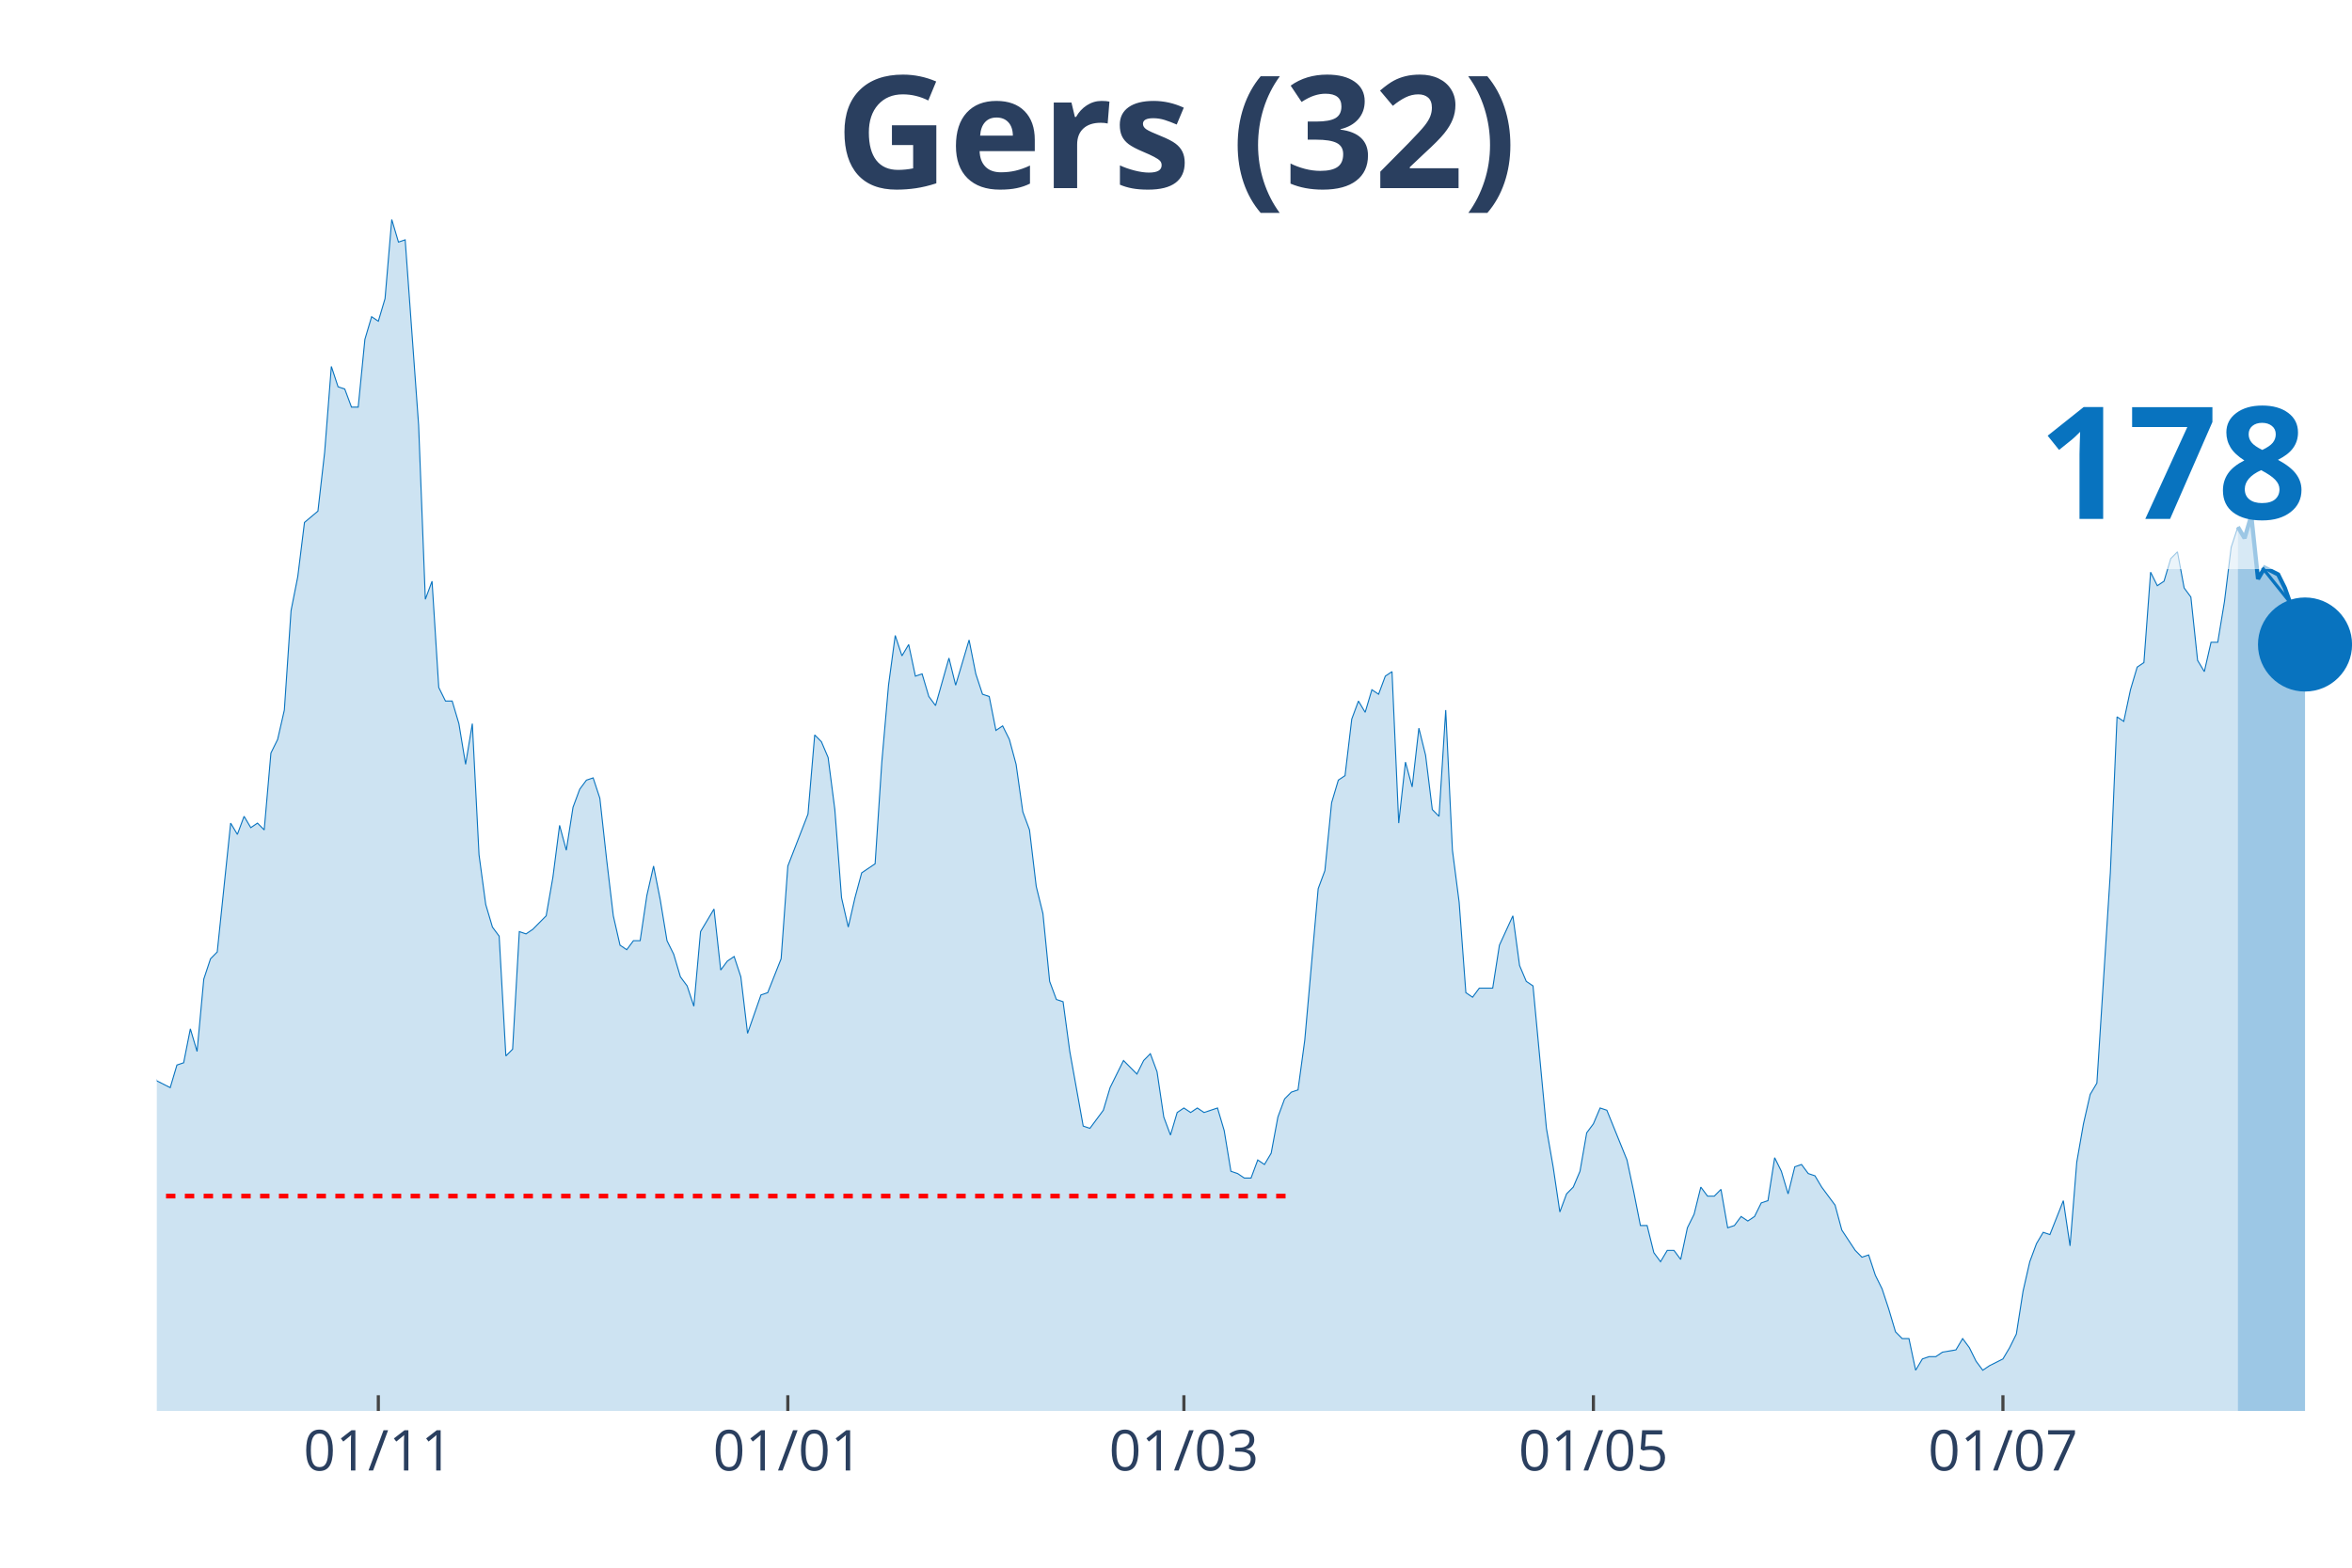
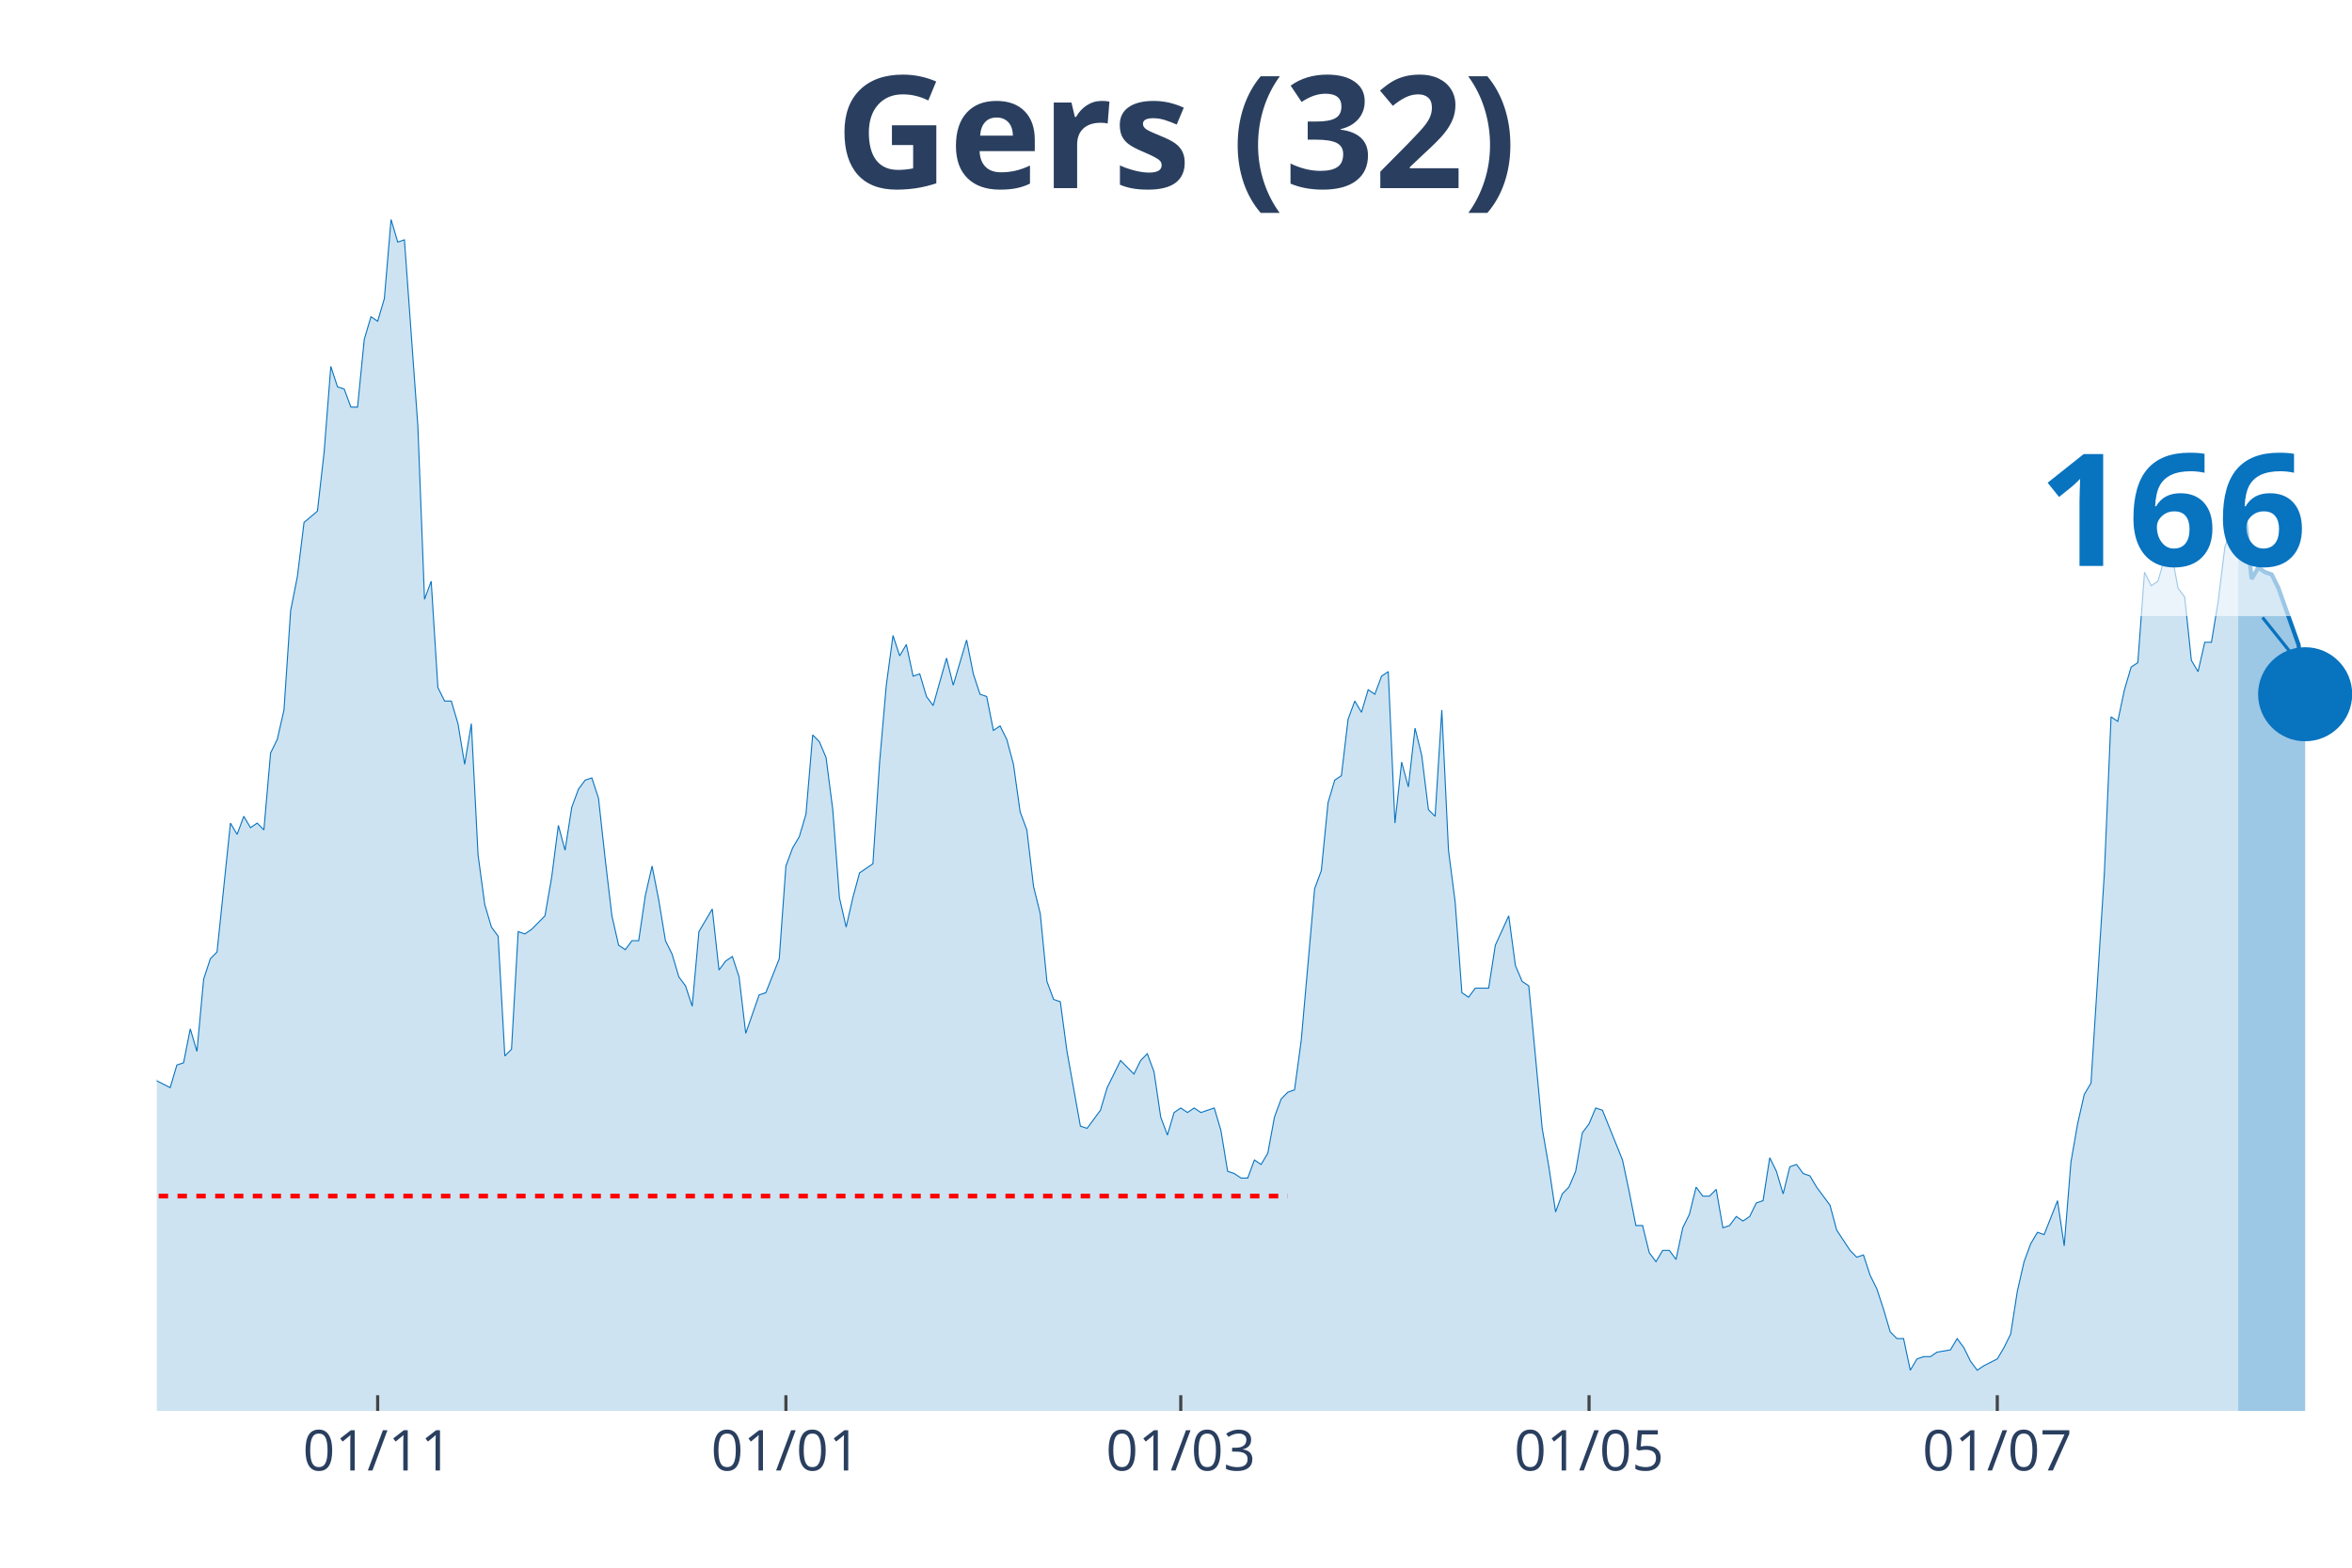
<svg xmlns="http://www.w3.org/2000/svg" class="main-svg" width="1125" height="750" style="" viewBox="0 0 750 500">
  <rect x="0" y="0" width="750" height="500" style="fill: rgb(0, 0, 0); fill-opacity: 0;" />
-   <defs id="defs-9c7eab">
+   <defs id="defs-bfd095">
    <g class="clips">
-       <clipPath id="clip9c7eabxyplot" class="plotclip">
+       <clipPath id="clipbfd095xyplot" class="plotclip">
        <rect width="700" height="380" />
      </clipPath>
-       <clipPath class="axesclip" id="clip9c7eabx">
+       <clipPath class="axesclip" id="clipbfd095x">
        <rect x="50" y="0" width="700" height="500" />
      </clipPath>
-       <clipPath class="axesclip" id="clip9c7eaby">
+       <clipPath class="axesclip" id="clipbfd095y">
        <rect x="0" y="70" width="750" height="380" />
      </clipPath>
-       <clipPath class="axesclip" id="clip9c7eabxy">
+       <clipPath class="axesclip" id="clipbfd095xy">
        <rect x="50" y="70" width="700" height="380" />
      </clipPath>
    </g>
    <g class="gradients" />
  </defs>
  <g class="bglayer">
    <rect class="bg" x="50" y="70" width="700" height="380" style="fill: rgb(0, 0, 0); fill-opacity: 0; stroke-width: 0;" />
  </g>
  <g class="layer-below">
    <g class="imagelayer" />
    <g class="shapelayer" />
  </g>
  <g class="cartesianlayer">
    <g class="subplot xy">
      <g class="layer-subplot">
        <g class="shapelayer" />
        <g class="imagelayer" />
      </g>
      <g class="gridlayer">
        <g class="x">
-           <path class="xgrid crisp" transform="translate(120.64,0)" d="M0,70v380" style="stroke: rgb(255, 255, 255); stroke-opacity: 1; stroke-width: 1px;" />
-           <path class="xgrid crisp" transform="translate(251.22,0)" d="M0,70v380" style="stroke: rgb(255, 255, 255); stroke-opacity: 1; stroke-width: 1px;" />
-           <path class="xgrid crisp" transform="translate(377.52,0)" d="M0,70v380" style="stroke: rgb(255, 255, 255); stroke-opacity: 1; stroke-width: 1px;" />
-           <path class="xgrid crisp" transform="translate(508.1,0)" d="M0,70v380" style="stroke: rgb(255, 255, 255); stroke-opacity: 1; stroke-width: 1px;" />
-           <path class="xgrid crisp" transform="translate(638.69,0)" d="M0,70v380" style="stroke: rgb(255, 255, 255); stroke-opacity: 1; stroke-width: 1px;" />
+           <path class="xgrid crisp" transform="translate(120.43,0)" d="M0,70v380" style="stroke: rgb(255, 255, 255); stroke-opacity: 1; stroke-width: 1px;" />
+           <path class="xgrid crisp" transform="translate(250.61,0)" d="M0,70v380" style="stroke: rgb(255, 255, 255); stroke-opacity: 1; stroke-width: 1px;" />
+           <path class="xgrid crisp" transform="translate(376.52,0)" d="M0,70v380" style="stroke: rgb(255, 255, 255); stroke-opacity: 1; stroke-width: 1px;" />
+           <path class="xgrid crisp" transform="translate(506.71,0)" d="M0,70v380" style="stroke: rgb(255, 255, 255); stroke-opacity: 1; stroke-width: 1px;" />
+           <path class="xgrid crisp" transform="translate(636.89,0)" d="M0,70v380" style="stroke: rgb(255, 255, 255); stroke-opacity: 1; stroke-width: 1px;" />
        </g>
        <g class="y" />
      </g>
      <g class="zerolinelayer" />
      <path class="xlines-below" />
      <path class="ylines-below" />
      <g class="overlines-below" />
      <g class="xaxislayer-below" />
      <g class="yaxislayer-below" />
      <g class="overaxes-below" />
-       <g class="plot" transform="translate(50, 70)" clip-path="url('#clip9c7eabxyplot')">
+       <g class="plot" transform="translate(50, 70)" clip-path="url('#clipbfd095xyplot')">
        <g class="scatterlayer mlayer">
-           <g class="trace scatter tracee1e04a" style="stroke-miterlimit: 2;">
+           <g class="trace scatter trace8ff3d2" style="stroke-miterlimit: 2;">
            <g class="fills">
              <g>
-                 <path class="js-fill" d="M663.61,380L-291.13,380L-291.13,351.16L-286.85,352.6L-284.71,353.32L-280.43,354.76L-278.29,369.18L-276.15,374.23L-274.01,372.07L-271.87,369.18L-269.72,362.69L-267.58,363.42L-265.44,364.14L-259.02,369.91L-256.88,372.07L-254.74,378.56L-252.6,377.84L-250.46,377.84L-229.05,378.56L-226.91,380L-160.55,378.56L-158.41,376.39L-154.13,374.23L-151.99,374.23L-147.71,375.67L-145.57,375.67L-143.43,377.12L-141.28,375.67L-134.86,373.51L-132.72,372.79L-128.44,372.79L-126.3,376.39L-115.6,377.12L-113.46,372.07L-107.03,365.58L-104.89,364.14L-100.61,362.69L-98.47,367.02L-92.05,355.48L-89.91,353.32L-85.63,351.88L-83.49,347.55L-81.35,351.16L-79.2,348.99L-77.06,349.72L-74.92,325.2L-68.5,322.31L-66.36,316.55L-64.22,317.27L-62.08,308.61L-59.94,324.48L-57.8,325.2L-55.66,324.48L-53.52,310.78L-51.38,297.8L-49.24,276.17L-44.95,257.42L-42.81,255.98L-40.67,255.26L-38.53,251.65L-36.39,255.26L-34.25,227.13L-32.11,224.25L-29.97,224.25L-27.83,224.97L-25.69,224.25L-23.55,207.67L-21.41,209.83L-19.27,255.26L-17.13,255.98L-14.98,256.7L-12.84,255.26L-10.7,256.7L-8.56,275.45L-6.42,278.33L-4.28,271.84L-2.14,266.79L0,274.72L4.28,276.89L6.42,269.68L8.56,268.96L10.7,258.14L12.84,265.35L14.98,242.28L17.13,235.79L19.27,233.62L23.55,192.52L25.69,196.13L27.83,190.36L29.97,193.97L32.11,192.52L34.25,194.69L36.39,170.17L38.53,165.84L40.67,156.47L42.81,124.74L44.95,113.93L47.09,96.62L51.38,93.02L53.52,74.27L55.66,46.87L57.8,53.36L59.94,54.08L62.08,59.85L64.22,59.85L66.36,38.22L68.5,31.01L70.64,32.45L72.78,25.24L74.92,0L77.06,7.21L79.2,6.49L83.49,65.62L85.63,121.14L87.77,115.37L89.91,149.26L92.05,153.59L94.19,153.59L96.33,160.8L98.47,173.78L100.61,160.8L102.75,202.62L104.89,218.48L107.03,225.69L109.17,228.58L111.31,266.79L113.46,264.63L115.6,227.13L117.74,227.86L119.88,226.41L124.16,222.09L126.3,209.83L128.44,193.24L130.58,201.18L132.72,187.48L134.86,181.71L137,178.82L139.14,178.1L141.28,184.59L143.43,204.06L145.57,222.09L147.71,231.46L149.85,232.9L151.99,230.02L154.13,230.02L156.27,215.6L158.41,206.22L160.55,217.04L162.69,230.02L164.83,234.35L166.97,241.56L169.11,244.44L171.25,250.93L173.39,227.13L177.68,219.92L179.82,239.39L181.96,236.51L184.1,235.07L186.24,241.56L188.38,259.58L192.66,247.32L194.8,246.6L199.08,235.79L201.22,206.22L207.65,189.64L209.79,164.4L211.93,166.57L214.07,171.61L216.21,188.2L218.35,216.32L220.49,225.69L222.63,216.32L224.77,208.39L226.91,206.94L229.05,205.5L231.19,173.06L233.33,148.54L235.47,132.68L237.61,139.17L239.76,135.56L241.9,145.65L244.04,144.93L246.18,152.14L248.32,155.03L252.6,139.89L254.74,148.54L259.02,134.12L261.16,144.93L263.3,151.42L265.44,152.14L267.58,162.96L269.72,161.52L271.87,165.84L274.01,173.78L276.15,188.92L278.29,194.69L280.43,212.71L282.57,221.37L284.71,243L286.85,248.77L288.99,249.49L291.13,265.35L295.41,289.15L297.55,289.87L301.83,284.1L303.98,276.89L308.26,268.24L310.4,270.4L312.54,272.56L314.68,268.24L316.82,266.07L318.96,271.84L321.1,286.26L323.24,292.03L325.38,284.82L327.52,283.38L329.66,284.82L331.8,283.38L333.94,284.82L336.09,284.1L338.23,283.38L340.37,290.59L342.51,303.57L344.65,304.29L346.79,305.73L348.93,305.73L351.07,299.96L353.21,301.4L355.35,297.8L357.49,286.26L359.63,280.49L361.77,278.33L363.91,277.61L366.06,261.75L370.34,213.43L372.48,207.67L374.62,186.03L376.76,178.82L378.9,177.38L381.04,159.35L383.18,153.59L385.32,157.19L387.46,149.98L389.6,151.42L391.74,145.65L393.88,144.21L396.02,192.52L398.17,173.06L400.31,180.99L402.45,162.24L404.59,170.89L406.73,188.2L408.87,190.36L411.01,156.47L413.15,201.18L415.29,217.76L417.43,246.6L419.57,248.05L421.71,245.16L423.85,245.16L425.99,245.16L428.13,231.46L432.42,222.09L434.56,237.95L436.7,243L438.84,244.44L443.12,289.87L445.26,302.13L447.4,316.55L449.54,310.78L451.68,308.61L453.82,303.57L455.96,291.31L458.1,288.43L460.24,283.38L462.39,284.1L468.81,299.96L470.95,310.06L473.09,320.87L475.23,320.87L477.37,329.53L479.51,332.41L481.65,328.8L483.79,328.8L485.93,331.69L488.07,321.59L490.21,317.27L492.35,308.61L494.5,311.5L496.64,311.5L498.78,309.34L500.92,321.59L503.06,320.87L505.2,317.99L507.34,319.43L509.48,317.99L511.62,313.66L513.76,312.94L515.9,299.24L518.04,303.57L520.18,310.78L522.32,302.13L524.46,301.4L526.61,304.29L528.75,305.01L530.89,308.61L535.17,314.38L537.31,322.31L541.59,328.8L543.73,330.97L545.87,330.25L548.01,336.74L550.15,341.06L552.29,347.55L554.43,354.76L556.57,356.93L558.72,356.93L560.86,367.02L563,363.42L565.14,362.69L567.28,362.69L569.42,361.25L573.7,360.53L575.84,356.93L577.98,359.81L580.12,364.14L582.26,367.02L584.4,365.58L588.69,363.42L590.83,359.81L592.97,355.48L595.11,341.78L597.25,332.41L599.39,326.64L601.53,323.04L603.67,323.76L607.95,312.94L610.09,327.36L612.23,300.68L614.37,288.43L616.51,279.05L618.65,275.45L622.94,208.39L625.08,158.63L627.22,160.08L629.36,149.98L631.5,142.77L633.64,141.33L635.78,112.49L637.92,116.81L640.06,115.37L642.2,108.16L644.34,106L646.48,117.53L648.62,120.42L650.76,140.61L652.91,144.21L655.05,134.84L657.19,134.84L659.33,121.86L661.47,104.55L663.61,98.06" style="fill: rgb(8, 115, 191); fill-opacity: 0.2; stroke-width: 0;" />
+                 <path class="js-fill" d="M663.72,380L-290.24,380L-290.24,351.16L-285.98,352.6L-283.84,353.32L-279.57,354.76L-277.44,369.18L-275.3,374.23L-273.17,372.07L-271.04,369.18L-268.9,362.69L-266.77,363.42L-264.63,364.14L-258.23,369.91L-256.1,372.07L-253.96,378.56L-251.83,377.84L-249.7,377.84L-228.35,378.56L-226.22,380L-160.06,378.56L-157.93,376.39L-153.66,374.23L-151.52,374.23L-147.26,375.67L-145.12,375.67L-142.99,377.12L-140.85,375.67L-134.45,373.51L-132.32,372.79L-128.05,372.79L-125.91,376.39L-115.24,377.12L-113.11,372.07L-106.71,365.58L-104.57,364.14L-100.3,362.69L-98.17,367.02L-91.77,355.48L-89.63,353.32L-85.37,351.88L-83.23,347.55L-81.1,351.16L-78.96,348.99L-76.83,349.72L-74.7,325.2L-68.29,322.31L-66.16,316.55L-64.02,317.27L-61.89,308.61L-59.76,324.48L-57.62,325.2L-55.49,324.48L-53.35,310.78L-51.22,297.8L-49.09,276.17L-44.82,257.42L-42.68,255.98L-40.55,255.26L-38.41,251.65L-36.28,255.26L-34.15,227.13L-32.01,224.25L-29.88,224.25L-27.74,224.97L-25.61,224.25L-23.48,207.67L-21.34,209.83L-19.21,255.26L-17.07,255.98L-14.94,256.7L-12.8,255.26L-10.67,256.7L-8.54,275.45L-6.4,278.33L-4.27,271.84L-2.13,266.79L0,274.72L4.27,276.89L6.4,269.68L8.54,268.96L10.67,258.14L12.8,265.35L14.94,242.28L17.07,235.79L19.21,233.62L23.48,192.52L25.61,196.13L27.74,190.36L29.88,193.97L32.01,192.52L34.15,194.69L36.28,170.17L38.41,165.84L40.55,156.47L42.68,124.74L44.82,113.93L46.95,96.62L51.22,93.02L53.35,74.27L55.49,46.87L57.62,53.36L59.76,54.08L61.89,59.85L64.02,59.85L66.16,38.22L68.29,31.01L70.43,32.45L72.56,25.24L74.7,0L76.83,7.21L78.96,6.49L83.23,65.62L85.37,121.14L87.5,115.37L89.63,149.26L91.77,153.59L93.9,153.59L96.04,160.8L98.17,173.78L100.3,160.8L102.44,202.62L104.57,218.48L106.71,225.69L108.84,228.58L110.98,266.79L113.11,264.63L115.24,227.13L117.38,227.86L119.51,226.41L123.78,222.09L125.91,209.83L128.05,193.24L130.18,201.18L132.32,187.48L134.45,181.71L136.59,178.82L138.72,178.1L140.85,184.59L142.99,204.06L145.12,222.09L147.26,231.46L149.39,232.9L151.52,230.02L153.66,230.02L155.79,215.6L157.93,206.22L160.06,217.04L162.2,230.02L164.33,234.35L166.46,241.56L168.6,244.44L170.73,250.93L172.87,227.13L177.13,219.92L179.27,239.39L181.4,236.51L183.54,235.07L185.67,241.56L187.8,259.58L192.07,247.32L194.21,246.6L198.48,235.79L200.61,206.22L202.74,200.46L204.88,196.85L207.01,189.64L209.15,164.4L211.28,166.57L213.41,171.61L215.55,188.2L217.68,216.32L219.82,225.69L221.95,216.32L224.09,208.39L226.22,206.94L228.35,205.5L230.49,173.06L232.62,148.54L234.76,132.68L236.89,139.17L239.02,135.56L241.16,145.65L243.29,144.93L245.43,152.14L247.56,155.03L251.83,139.89L253.96,148.54L258.23,134.12L260.37,144.93L262.5,151.42L264.63,152.14L266.77,162.96L268.9,161.52L271.04,165.84L273.17,173.78L275.3,188.92L277.44,194.69L279.57,212.71L281.71,221.37L283.84,243L285.98,248.77L288.11,249.49L290.24,265.35L294.51,289.15L296.65,289.87L300.91,284.1L303.05,276.89L307.32,268.24L309.45,270.4L311.59,272.56L313.72,268.24L315.85,266.07L317.99,271.84L320.12,286.26L322.26,292.03L324.39,284.82L326.52,283.38L328.66,284.82L330.79,283.38L332.93,284.82L335.06,284.1L337.2,283.38L339.33,290.59L341.46,303.57L343.6,304.29L345.73,305.73L347.87,305.73L350,299.96L352.13,301.4L354.27,297.8L356.4,286.26L358.54,280.49L360.67,278.33L362.8,277.61L364.94,261.75L369.21,213.43L371.34,207.67L373.48,186.03L375.61,178.82L377.74,177.38L379.88,159.35L382.01,153.59L384.15,157.19L386.28,149.98L388.41,151.42L390.55,145.65L392.68,144.21L394.82,192.52L396.95,173.06L399.09,180.99L401.22,162.24L403.35,170.89L405.49,188.2L407.62,190.36L409.76,156.47L411.89,201.18L414.02,217.76L416.16,246.6L418.29,248.05L420.43,245.16L422.56,245.16L424.7,245.16L426.83,231.46L431.1,222.09L433.23,237.95L435.37,243L437.5,244.44L441.77,289.87L443.9,302.13L446.04,316.55L448.17,310.78L450.3,308.61L452.44,303.57L454.57,291.31L456.71,288.43L458.84,283.38L460.98,284.1L467.38,299.96L469.51,310.06L471.65,320.87L473.78,320.87L475.91,329.53L478.05,332.41L480.18,328.8L482.32,328.8L484.45,331.69L486.59,321.59L488.72,317.27L490.85,308.61L492.99,311.5L495.12,311.5L497.26,309.34L499.39,321.59L501.52,320.87L503.66,317.99L505.79,319.43L507.93,317.99L510.06,313.66L512.2,312.94L514.33,299.24L516.46,303.57L518.6,310.78L520.73,302.13L522.87,301.4L525,304.29L527.13,305.01L529.27,308.61L533.54,314.38L535.67,322.31L539.94,328.8L542.07,330.97L544.21,330.25L546.34,336.74L548.48,341.06L550.61,347.55L552.74,354.76L554.88,356.93L557.01,356.93L559.15,367.02L561.28,363.42L563.41,362.69L565.55,362.69L567.68,361.25L571.95,360.53L574.09,356.93L576.22,359.81L578.35,364.14L580.49,367.02L582.62,365.58L586.89,363.42L589.02,359.81L591.16,355.48L593.29,341.78L595.43,332.41L597.56,326.64L599.7,323.04L601.83,323.76L606.1,312.94L608.23,327.36L610.37,300.68L612.5,288.43L614.63,279.05L616.77,275.45L621.04,208.39L623.17,158.63L625.3,160.08L627.44,149.98L629.57,142.77L631.71,141.33L633.84,112.49L635.98,116.81L638.11,115.37L640.24,108.16L642.38,106L644.51,117.53L646.65,120.42L648.78,140.61L650.91,144.21L653.05,134.84L655.18,134.84L657.32,121.86L659.45,104.55L661.59,98.06L663.72,101.67" style="fill: rgb(8, 115, 191); fill-opacity: 0.2; stroke-width: 0;" />
              </g>
            </g>
            <g class="errorbars" />
            <g class="lines">
-               <path class="js-line" d="M-291.13,351.16L-286.85,352.6L-284.71,353.32L-280.43,354.76L-278.29,369.18L-276.15,374.23L-274.01,372.07L-271.87,369.18L-269.72,362.69L-267.58,363.42L-265.44,364.14L-259.02,369.91L-256.88,372.07L-254.74,378.56L-252.6,377.84L-250.46,377.84L-229.05,378.56L-226.91,380L-160.55,378.56L-158.41,376.39L-154.13,374.23L-151.99,374.23L-147.71,375.67L-145.57,375.67L-143.43,377.12L-141.28,375.67L-134.86,373.51L-132.72,372.79L-128.44,372.79L-126.3,376.39L-115.6,377.12L-113.46,372.07L-107.03,365.58L-104.89,364.14L-100.61,362.69L-98.47,367.02L-92.05,355.48L-89.91,353.32L-85.63,351.88L-83.49,347.55L-81.35,351.16L-79.2,348.99L-77.06,349.72L-74.92,325.2L-68.5,322.31L-66.36,316.55L-64.22,317.27L-62.08,308.61L-59.94,324.48L-57.8,325.2L-55.66,324.48L-53.52,310.78L-51.38,297.8L-49.24,276.17L-44.95,257.42L-42.81,255.98L-40.67,255.26L-38.53,251.65L-36.39,255.26L-34.25,227.13L-32.11,224.25L-29.97,224.25L-27.83,224.97L-25.69,224.25L-23.55,207.67L-21.41,209.83L-19.27,255.26L-17.13,255.98L-14.98,256.7L-12.84,255.26L-10.7,256.7L-8.56,275.45L-6.42,278.33L-4.28,271.84L-2.14,266.79L0,274.72L4.28,276.89L6.42,269.68L8.56,268.96L10.7,258.14L12.84,265.35L14.98,242.28L17.13,235.79L19.27,233.62L23.55,192.52L25.69,196.13L27.83,190.36L29.97,193.97L32.11,192.52L34.25,194.69L36.39,170.17L38.53,165.84L40.67,156.47L42.81,124.74L44.95,113.93L47.09,96.62L51.38,93.02L53.52,74.27L55.66,46.87L57.8,53.36L59.94,54.08L62.08,59.85L64.22,59.85L66.36,38.22L68.5,31.01L70.64,32.45L72.78,25.24L74.92,0L77.06,7.21L79.2,6.49L83.49,65.62L85.63,121.14L87.77,115.37L89.91,149.26L92.05,153.59L94.19,153.59L96.33,160.8L98.47,173.78L100.61,160.8L102.75,202.62L104.89,218.48L107.03,225.69L109.17,228.58L111.31,266.79L113.46,264.63L115.6,227.13L117.74,227.86L119.88,226.41L124.16,222.09L126.3,209.83L128.44,193.24L130.58,201.18L132.72,187.48L134.86,181.71L137,178.82L139.14,178.1L141.28,184.59L143.43,204.06L145.57,222.09L147.71,231.46L149.85,232.9L151.99,230.02L154.13,230.02L156.27,215.6L158.41,206.22L160.55,217.04L162.69,230.02L164.83,234.35L166.97,241.56L169.11,244.44L171.25,250.93L173.39,227.13L177.68,219.92L179.82,239.39L181.96,236.51L184.1,235.07L186.24,241.56L188.38,259.58L192.66,247.32L194.8,246.6L199.08,235.79L201.22,206.22L207.65,189.64L209.79,164.4L211.93,166.57L214.07,171.61L216.21,188.2L218.35,216.32L220.49,225.69L222.63,216.32L224.77,208.39L226.91,206.94L229.05,205.5L231.19,173.06L233.33,148.54L235.47,132.68L237.61,139.17L239.76,135.56L241.9,145.65L244.04,144.93L246.18,152.14L248.32,155.03L252.6,139.89L254.74,148.54L259.02,134.12L261.16,144.93L263.3,151.42L265.44,152.14L267.58,162.96L269.72,161.52L271.87,165.84L274.01,173.78L276.15,188.92L278.29,194.69L280.43,212.71L282.57,221.37L284.71,243L286.85,248.77L288.99,249.49L291.13,265.35L295.41,289.15L297.55,289.87L301.83,284.1L303.98,276.89L308.26,268.24L310.4,270.4L312.54,272.56L314.68,268.24L316.82,266.07L318.96,271.84L321.1,286.26L323.24,292.03L325.38,284.82L327.52,283.38L329.66,284.82L331.8,283.38L333.94,284.82L336.09,284.1L338.23,283.38L340.37,290.59L342.51,303.57L344.65,304.29L346.79,305.73L348.93,305.73L351.07,299.96L353.21,301.4L355.35,297.8L357.49,286.26L359.63,280.49L361.77,278.33L363.91,277.61L366.06,261.75L370.34,213.43L372.48,207.67L374.62,186.03L376.76,178.82L378.9,177.38L381.04,159.35L383.18,153.59L385.32,157.19L387.46,149.98L389.6,151.42L391.74,145.65L393.88,144.21L396.02,192.52L398.17,173.06L400.31,180.99L402.45,162.24L404.59,170.89L406.73,188.2L408.87,190.36L411.01,156.47L413.15,201.18L415.29,217.76L417.43,246.6L419.57,248.05L421.71,245.16L423.85,245.16L425.99,245.16L428.13,231.46L432.42,222.09L434.56,237.95L436.7,243L438.84,244.44L443.12,289.87L445.26,302.13L447.4,316.55L449.54,310.78L451.68,308.61L453.82,303.57L455.96,291.31L458.1,288.43L460.24,283.38L462.39,284.1L468.81,299.96L470.95,310.06L473.09,320.87L475.23,320.87L477.37,329.53L479.51,332.41L481.65,328.8L483.79,328.8L485.93,331.69L488.07,321.59L490.21,317.27L492.35,308.61L494.5,311.5L496.64,311.5L498.78,309.34L500.92,321.59L503.06,320.87L505.2,317.99L507.34,319.43L509.48,317.99L511.62,313.66L513.76,312.94L515.9,299.24L518.04,303.57L520.18,310.78L522.32,302.13L524.46,301.4L526.61,304.29L528.75,305.01L530.89,308.61L535.17,314.38L537.31,322.31L541.59,328.8L543.73,330.97L545.87,330.25L548.01,336.74L550.15,341.06L552.29,347.55L554.43,354.76L556.57,356.93L558.72,356.93L560.86,367.02L563,363.42L565.14,362.69L567.28,362.69L569.42,361.25L573.7,360.53L575.84,356.93L577.98,359.81L580.12,364.14L582.26,367.02L584.4,365.58L588.69,363.42L590.83,359.81L592.97,355.48L595.11,341.78L597.25,332.41L599.39,326.64L601.53,323.04L603.67,323.76L607.95,312.94L610.09,327.36L612.23,300.68L614.37,288.43L616.51,279.05L618.65,275.45L622.94,208.39L625.08,158.63L627.22,160.08L629.36,149.98L631.5,142.77L633.64,141.33L635.78,112.49L637.92,116.81L640.06,115.37L642.2,108.16L644.34,106L646.48,117.53L648.62,120.42L650.76,140.61L652.91,144.21L655.05,134.84L657.19,134.84L659.33,121.86L661.47,104.55L663.61,98.06" style="vector-effect: non-scaling-stroke; fill: none; stroke: rgb(8, 115, 191); stroke-opacity: 1; stroke-width: 0.5px; opacity: 1;" />
+               <path class="js-line" d="M-290.24,351.16L-285.98,352.6L-283.84,353.32L-279.57,354.76L-277.44,369.18L-275.3,374.23L-273.17,372.07L-271.04,369.18L-268.9,362.69L-266.77,363.42L-264.63,364.14L-258.23,369.91L-256.1,372.07L-253.96,378.56L-251.83,377.84L-249.7,377.84L-228.35,378.56L-226.22,380L-160.06,378.56L-157.93,376.39L-153.66,374.23L-151.52,374.23L-147.26,375.67L-145.12,375.67L-142.99,377.12L-140.85,375.67L-134.45,373.51L-132.32,372.79L-128.05,372.79L-125.91,376.39L-115.24,377.12L-113.11,372.07L-106.71,365.58L-104.57,364.14L-100.3,362.69L-98.17,367.02L-91.77,355.48L-89.63,353.32L-85.37,351.88L-83.23,347.55L-81.1,351.16L-78.96,348.99L-76.83,349.72L-74.7,325.2L-68.29,322.31L-66.16,316.55L-64.02,317.27L-61.89,308.61L-59.76,324.48L-57.62,325.2L-55.49,324.48L-53.35,310.78L-51.22,297.8L-49.09,276.17L-44.82,257.42L-42.68,255.98L-40.55,255.26L-38.41,251.65L-36.28,255.26L-34.15,227.13L-32.01,224.25L-29.88,224.25L-27.74,224.97L-25.61,224.25L-23.48,207.67L-21.34,209.83L-19.21,255.26L-17.07,255.98L-14.94,256.7L-12.8,255.26L-10.67,256.7L-8.54,275.45L-6.4,278.33L-4.27,271.84L-2.13,266.79L0,274.72L4.27,276.89L6.4,269.68L8.54,268.96L10.67,258.14L12.8,265.35L14.94,242.28L17.07,235.79L19.21,233.62L23.48,192.52L25.61,196.13L27.74,190.36L29.88,193.97L32.01,192.52L34.15,194.69L36.28,170.17L38.41,165.84L40.55,156.47L42.68,124.74L44.82,113.93L46.95,96.62L51.22,93.02L53.35,74.27L55.49,46.87L57.62,53.36L59.76,54.08L61.89,59.85L64.02,59.85L66.16,38.22L68.29,31.01L70.43,32.45L72.56,25.24L74.7,0L76.83,7.21L78.96,6.49L83.23,65.62L85.37,121.14L87.5,115.37L89.63,149.26L91.77,153.59L93.9,153.59L96.04,160.8L98.17,173.78L100.3,160.8L102.44,202.62L104.57,218.48L106.71,225.69L108.84,228.58L110.98,266.79L113.11,264.63L115.24,227.13L117.38,227.86L119.51,226.41L123.78,222.09L125.91,209.83L128.05,193.24L130.18,201.18L132.32,187.48L134.45,181.71L136.59,178.82L138.72,178.1L140.85,184.59L142.99,204.06L145.12,222.09L147.26,231.46L149.39,232.9L151.52,230.02L153.66,230.02L155.79,215.6L157.93,206.22L160.06,217.04L162.2,230.02L164.33,234.35L166.46,241.56L168.6,244.44L170.73,250.93L172.87,227.13L177.13,219.92L179.27,239.39L181.4,236.51L183.54,235.07L185.67,241.56L187.8,259.58L192.07,247.32L194.21,246.6L198.48,235.79L200.61,206.22L202.74,200.46L204.88,196.85L207.01,189.64L209.15,164.4L211.28,166.57L213.41,171.61L215.55,188.2L217.68,216.32L219.82,225.69L221.95,216.32L224.09,208.39L226.22,206.94L228.35,205.5L230.49,173.06L232.62,148.54L234.76,132.68L236.89,139.17L239.02,135.56L241.16,145.65L243.29,144.93L245.43,152.14L247.56,155.03L251.83,139.89L253.96,148.54L258.23,134.12L260.37,144.93L262.5,151.42L264.63,152.14L266.77,162.96L268.9,161.52L271.04,165.84L273.17,173.78L275.3,188.92L277.44,194.69L279.57,212.71L281.71,221.37L283.84,243L285.98,248.77L288.11,249.49L290.24,265.35L294.51,289.15L296.65,289.87L300.91,284.1L303.05,276.89L307.32,268.24L309.45,270.4L311.59,272.56L313.72,268.24L315.85,266.07L317.99,271.84L320.12,286.26L322.26,292.03L324.39,284.82L326.52,283.38L328.66,284.82L330.79,283.38L332.93,284.82L335.06,284.1L337.2,283.38L339.33,290.59L341.46,303.57L343.6,304.29L345.73,305.73L347.87,305.73L350,299.96L352.13,301.4L354.27,297.8L356.4,286.26L358.54,280.49L360.67,278.33L362.8,277.61L364.94,261.75L369.21,213.43L371.34,207.67L373.48,186.03L375.61,178.82L377.74,177.38L379.88,159.35L382.01,153.59L384.15,157.19L386.28,149.98L388.41,151.42L390.55,145.65L392.68,144.21L394.82,192.52L396.95,173.06L399.09,180.99L401.22,162.24L403.35,170.89L405.49,188.2L407.62,190.36L409.76,156.47L411.89,201.18L414.02,217.76L416.16,246.6L418.29,248.05L420.43,245.16L422.56,245.16L424.7,245.16L426.83,231.46L431.1,222.09L433.23,237.95L435.37,243L437.5,244.44L441.77,289.87L443.9,302.13L446.04,316.55L448.17,310.78L450.3,308.61L452.44,303.57L454.57,291.31L456.71,288.43L458.84,283.38L460.98,284.1L467.38,299.96L469.51,310.06L471.65,320.87L473.78,320.87L475.91,329.53L478.05,332.41L480.18,328.8L482.32,328.8L484.45,331.69L486.59,321.59L488.72,317.27L490.85,308.61L492.99,311.5L495.12,311.5L497.26,309.34L499.39,321.59L501.52,320.87L503.66,317.99L505.79,319.43L507.93,317.99L510.06,313.66L512.2,312.94L514.33,299.24L516.46,303.57L518.6,310.78L520.73,302.13L522.87,301.4L525,304.29L527.13,305.01L529.27,308.61L533.54,314.38L535.67,322.31L539.94,328.8L542.07,330.97L544.21,330.25L546.34,336.74L548.48,341.06L550.61,347.55L552.74,354.76L554.88,356.93L557.01,356.93L559.15,367.02L561.28,363.42L563.41,362.69L565.55,362.69L567.68,361.25L571.95,360.53L574.09,356.93L576.22,359.81L578.35,364.14L580.49,367.02L582.62,365.58L586.89,363.42L589.02,359.81L591.16,355.48L593.29,341.78L595.43,332.41L597.56,326.64L599.7,323.04L601.83,323.76L606.1,312.94L608.23,327.36L610.37,300.68L612.5,288.43L614.63,279.05L616.77,275.45L621.04,208.39L623.17,158.63L625.3,160.08L627.44,149.98L629.57,142.77L631.71,141.33L633.84,112.49L635.98,116.81L638.11,115.37L640.24,108.16L642.38,106L644.51,117.53L646.65,120.42L648.78,140.61L650.91,144.21L653.05,134.84L655.18,134.84L657.32,121.86L659.45,104.55L661.59,98.06L663.72,101.67" style="vector-effect: non-scaling-stroke; fill: none; stroke: rgb(8, 115, 191); stroke-opacity: 1; stroke-width: 0.5px; opacity: 1;" />
            </g>
            <g class="points" />
            <g class="text" />
          </g>
-           <g class="trace scatter trace0189bf" style="stroke-miterlimit: 2;">
+           <g class="trace scatter trace245a86" style="stroke-miterlimit: 2;">
            <g class="fills">
              <g>
-                 <path class="js-fill" d="M685.02,380L663.61,380L663.61,98.06L665.75,101.67L667.89,94.46L670.03,114.65L672.17,111.04L676.45,113.21L678.59,117.53L685.02,135.56" style="fill: rgb(8, 115, 191); fill-opacity: 0.4; stroke-width: 0;" />
+                 <path class="js-fill" d="M685.06,380L663.72,380L663.72,101.67L665.85,94.46L667.99,114.65L670.12,111.04L672.26,112.49L674.39,113.21L676.52,117.53L682.93,135.56L685.06,151.42" style="fill: rgb(8, 115, 191); fill-opacity: 0.4; stroke-width: 0;" />
              </g>
            </g>
            <g class="errorbars" />
            <g class="lines">
-               <path class="js-line" d="M663.61,98.06L665.75,101.67L667.89,94.46L670.03,114.65L672.17,111.04L676.45,113.21L678.59,117.53L685.02,135.56" style="vector-effect: non-scaling-stroke; fill: none; stroke: rgb(8, 115, 191); stroke-opacity: 1; stroke-width: 2px; opacity: 1;" />
+               <path class="js-line" d="M663.72,101.67L665.85,94.46L667.99,114.65L670.12,111.04L672.26,112.49L674.39,113.21L676.52,117.53L682.93,135.56L685.06,151.42" style="vector-effect: non-scaling-stroke; fill: none; stroke: rgb(8, 115, 191); stroke-opacity: 1; stroke-width: 2px; opacity: 1;" />
            </g>
            <g class="points" />
            <g class="text" />
          </g>
-           <g class="trace scatter trace4b9740" style="stroke-miterlimit: 2; opacity: 1;">
+           <g class="trace scatter tracec6fe53" style="stroke-miterlimit: 2; opacity: 1;">
            <g class="fills" />
            <g class="errorbars" />
            <g class="lines" />
            <g class="points">
-               <path class="point" transform="translate(685.02,135.56)" d="M15,0A15,15 0 1,1 0,-15A15,15 0 0,1 15,0Z" style="opacity: 1; stroke-width: 0px; fill: rgb(8, 115, 191); fill-opacity: 1;" />
+               <path class="point" transform="translate(685.06,151.42)" d="M15,0A15,15 0 1,1 0,-15A15,15 0 0,1 15,0Z" style="opacity: 1; stroke-width: 0px; fill: rgb(8, 115, 191); fill-opacity: 1;" />
            </g>
            <g class="text" />
          </g>
        </g>
      </g>
      <g class="overplot" />
      <path class="xlines-above crisp" style="fill: none; stroke-width: 1px; stroke: rgb(0, 0, 0); stroke-opacity: 0;" d="" />
      <path class="ylines-above crisp" style="fill: none;" d="M0,0" />
      <g class="overlines-above" />
      <g class="xaxislayer-above">
-         <path class="xtick ticks crisp" d="M0,450v-5" transform="translate(120.64,0)" style="stroke: rgb(68, 68, 68); stroke-opacity: 1; stroke-width: 1px;" />
-         <path class="xtick ticks crisp" d="M0,450v-5" transform="translate(251.22,0)" style="stroke: rgb(68, 68, 68); stroke-opacity: 1; stroke-width: 1px;" />
-         <path class="xtick ticks crisp" d="M0,450v-5" transform="translate(377.52,0)" style="stroke: rgb(68, 68, 68); stroke-opacity: 1; stroke-width: 1px;" />
-         <path class="xtick ticks crisp" d="M0,450v-5" transform="translate(508.1,0)" style="stroke: rgb(68, 68, 68); stroke-opacity: 1; stroke-width: 1px;" />
-         <path class="xtick ticks crisp" d="M0,450v-5" transform="translate(638.69,0)" style="stroke: rgb(68, 68, 68); stroke-opacity: 1; stroke-width: 1px;" />
+         <path class="xtick ticks crisp" d="M0,450v-5" transform="translate(120.43,0)" style="stroke: rgb(68, 68, 68); stroke-opacity: 1; stroke-width: 1px;" />
+         <path class="xtick ticks crisp" d="M0,450v-5" transform="translate(250.61,0)" style="stroke: rgb(68, 68, 68); stroke-opacity: 1; stroke-width: 1px;" />
+         <path class="xtick ticks crisp" d="M0,450v-5" transform="translate(376.52,0)" style="stroke: rgb(68, 68, 68); stroke-opacity: 1; stroke-width: 1px;" />
+         <path class="xtick ticks crisp" d="M0,450v-5" transform="translate(506.71,0)" style="stroke: rgb(68, 68, 68); stroke-opacity: 1; stroke-width: 1px;" />
+         <path class="xtick ticks crisp" d="M0,450v-5" transform="translate(636.89,0)" style="stroke: rgb(68, 68, 68); stroke-opacity: 1; stroke-width: 1px;" />
        <g class="xtick">
-           <text text-anchor="middle" x="0" y="469" transform="translate(120.64,0)" style="font-family: 'Open Sans', verdana, arial, sans-serif; font-size: 18px; fill: rgb(42, 63, 95); fill-opacity: 1; white-space: pre;">01/11</text>
+           <text text-anchor="middle" x="0" y="469" transform="translate(120.43,0)" style="font-family: 'Open Sans', verdana, arial, sans-serif; font-size: 18px; fill: rgb(42, 63, 95); fill-opacity: 1; white-space: pre;">01/11</text>
        </g>
        <g class="xtick">
-           <text text-anchor="middle" x="0" y="469" transform="translate(251.22,0)" style="font-family: 'Open Sans', verdana, arial, sans-serif; font-size: 18px; fill: rgb(42, 63, 95); fill-opacity: 1; white-space: pre;">01/01</text>
+           <text text-anchor="middle" x="0" y="469" transform="translate(250.61,0)" style="font-family: 'Open Sans', verdana, arial, sans-serif; font-size: 18px; fill: rgb(42, 63, 95); fill-opacity: 1; white-space: pre;">01/01</text>
        </g>
        <g class="xtick">
-           <text text-anchor="middle" x="0" y="469" transform="translate(377.52,0)" style="font-family: 'Open Sans', verdana, arial, sans-serif; font-size: 18px; fill: rgb(42, 63, 95); fill-opacity: 1; white-space: pre;">01/03</text>
+           <text text-anchor="middle" x="0" y="469" transform="translate(376.52,0)" style="font-family: 'Open Sans', verdana, arial, sans-serif; font-size: 18px; fill: rgb(42, 63, 95); fill-opacity: 1; white-space: pre;">01/03</text>
        </g>
        <g class="xtick">
-           <text text-anchor="middle" x="0" y="469" transform="translate(508.1,0)" style="font-family: 'Open Sans', verdana, arial, sans-serif; font-size: 18px; fill: rgb(42, 63, 95); fill-opacity: 1; white-space: pre;">01/05</text>
+           <text text-anchor="middle" x="0" y="469" transform="translate(506.71,0)" style="font-family: 'Open Sans', verdana, arial, sans-serif; font-size: 18px; fill: rgb(42, 63, 95); fill-opacity: 1; white-space: pre;">01/05</text>
        </g>
        <g class="xtick">
-           <text text-anchor="middle" x="0" y="469" transform="translate(638.69,0)" style="font-family: 'Open Sans', verdana, arial, sans-serif; font-size: 18px; fill: rgb(42, 63, 95); fill-opacity: 1; white-space: pre;">01/07</text>
+           <text text-anchor="middle" x="0" y="469" transform="translate(636.89,0)" style="font-family: 'Open Sans', verdana, arial, sans-serif; font-size: 18px; fill: rgb(42, 63, 95); fill-opacity: 1; white-space: pre;">01/07</text>
        </g>
      </g>
      <g class="yaxislayer-above" />
      <g class="overaxes-above" />
    </g>
  </g>
  <g class="polarlayer" />
  <g class="ternarylayer" />
  <g class="geolayer" />
  <g class="funnelarealayer" />
  <g class="pielayer" />
  <g class="treemaplayer" />
  <g class="sunburstlayer" />
  <g class="glimages" />
-   <defs id="topdefs-9c7eab">
+   <defs id="topdefs-bfd095">
    <g class="clips" />
  </defs>
  <g class="layer-above">
    <g class="imagelayer" />
    <g class="shapelayer">
-       <path data-index="0" fill-rule="evenodd" d="M-1153.06,381.48L411.77,381.48" clip-path="url('#clip9c7eabxy')" style="opacity: 1; stroke: rgb(255, 0, 0); stroke-opacity: 1; fill: rgb(0, 0, 0); fill-opacity: 0; stroke-dasharray: 3px, 3px; stroke-width: 1.5px;" />
+       <path data-index="0" fill-rule="evenodd" d="M-1149.39,381.48L410.67,381.48" clip-path="url('#clipbfd095xy')" style="opacity: 1; stroke: rgb(255, 0, 0); stroke-opacity: 1; fill: rgb(0, 0, 0); fill-opacity: 0; stroke-dasharray: 3px, 3px; stroke-width: 1.5px;" />
    </g>
  </g>
  <g class="infolayer">
    <g class="g-gtitle">
      <text class="gtitle" x="375" y="25" text-anchor="middle" dy="0.7em" style="font-family: 'Open Sans', verdana, arial, sans-serif; font-size: 50px; fill: rgb(42, 63, 95); opacity: 1; font-weight: normal; white-space: pre;">
        <tspan style="font-weight:bold">Gers (32)</tspan>
      </text>
    </g>
    <g class="g-xtitle" />
    <g class="annotation" data-index="0" style="opacity: 1;">
-       <g class="annotation-text-g" transform="rotate(0,693.02,145.56)">
-         <g class="cursor-pointer" transform="translate(635, 110)">
+       <g class="annotation-text-g" transform="rotate(0,693.06,161.42)">
+         <g class="cursor-pointer" transform="translate(635, 125)">
          <rect class="bg" x="0.5" y="0.5" width="115" height="71" style="stroke-width: 1px; stroke: rgb(0, 0, 0); stroke-opacity: 0; fill: rgb(255, 255, 255); fill-opacity: 0.6;" />
          <text class="annotation-text" text-anchor="middle" x="57.812" y="55.5" style="font-family: 'Open Sans', verdana, arial, sans-serif; font-size: 50px; fill: rgb(8, 115, 191); fill-opacity: 1; white-space: pre;">
-             <tspan style="font-weight:bold">178 </tspan>
+             <tspan style="font-weight:bold">166 </tspan>
          </text>
        </g>
      </g>
      <g class="annotation-arrow-g" style="opacity: 1;">
-         <path d="M721.42,181.06L733.02,195.56" style="stroke-width: 1px; stroke: rgb(8, 115, 191); stroke-opacity: 1; stroke-dasharray: 0px, 0px, 18.569px, 18.569px;" />
+         <path d="M721.46,196.92L733.06,211.42" style="stroke-width: 1px; stroke: rgb(8, 115, 191); stroke-opacity: 1; stroke-dasharray: 0px, 0px, 18.569px, 18.569px;" />
      </g>
    </g>
  </g>
</svg>
